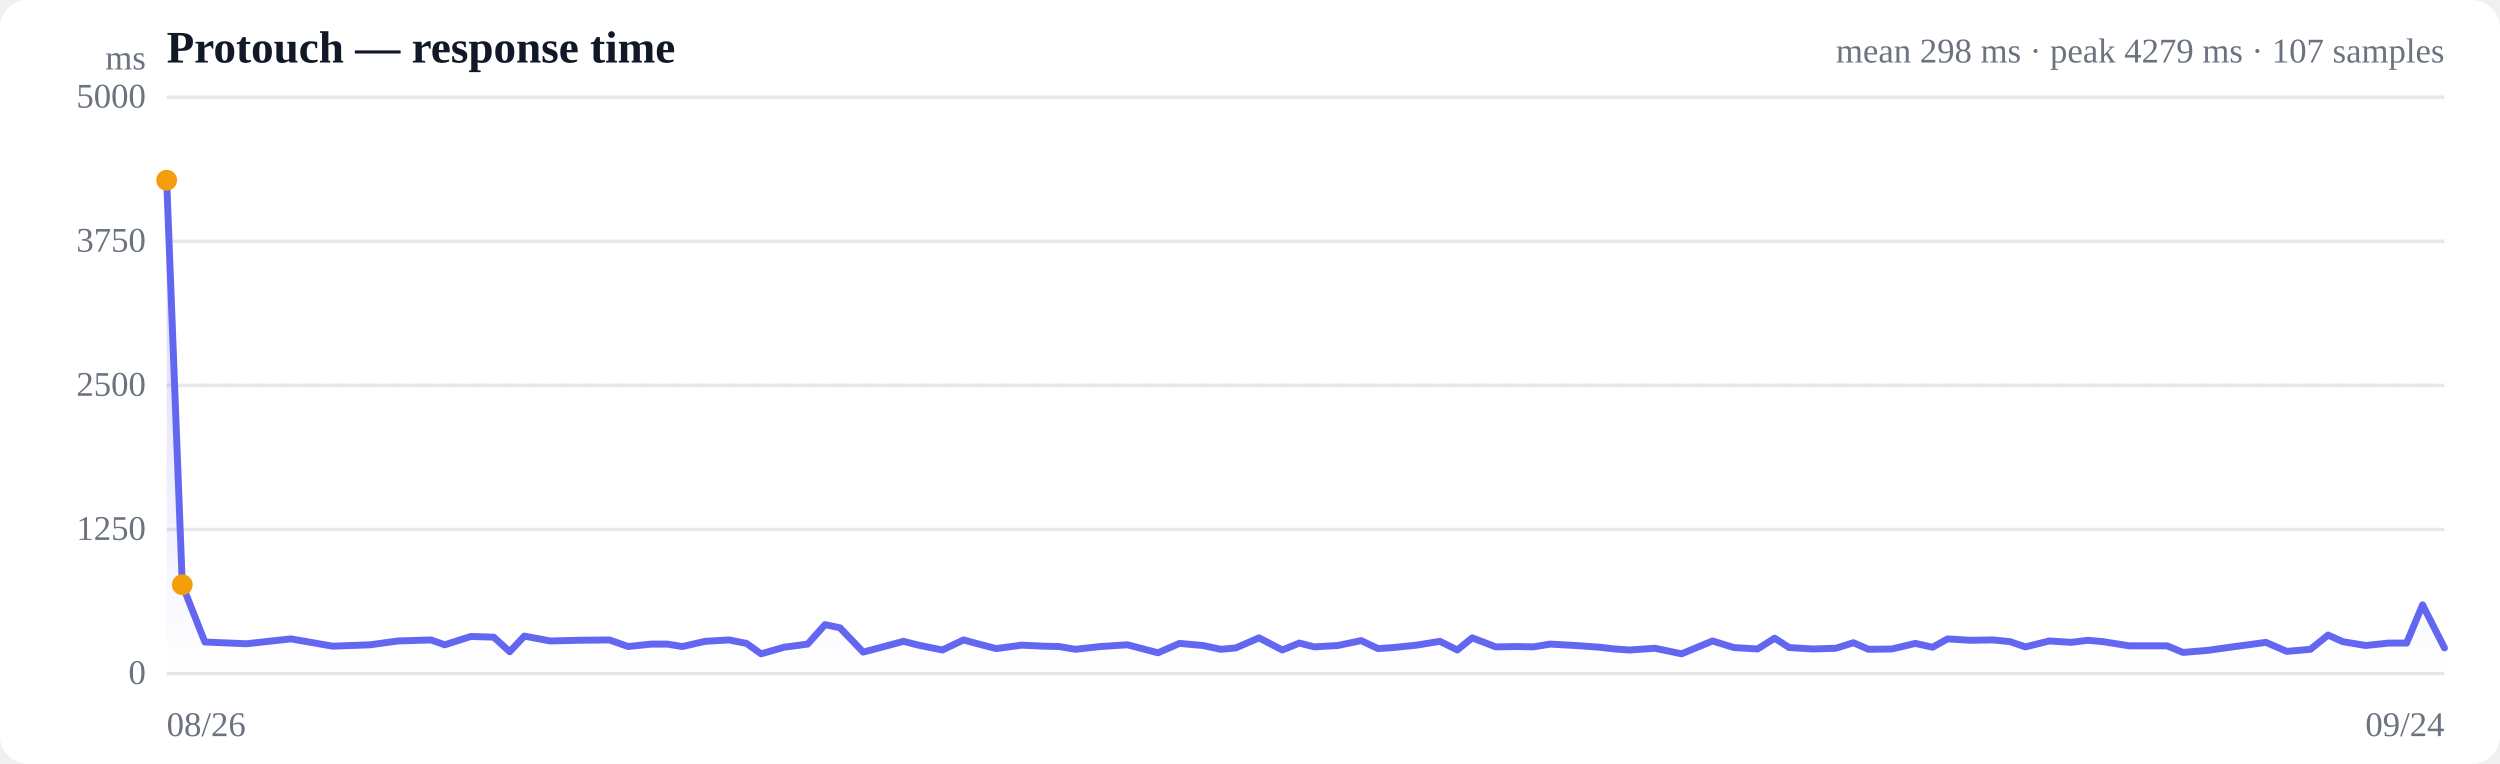
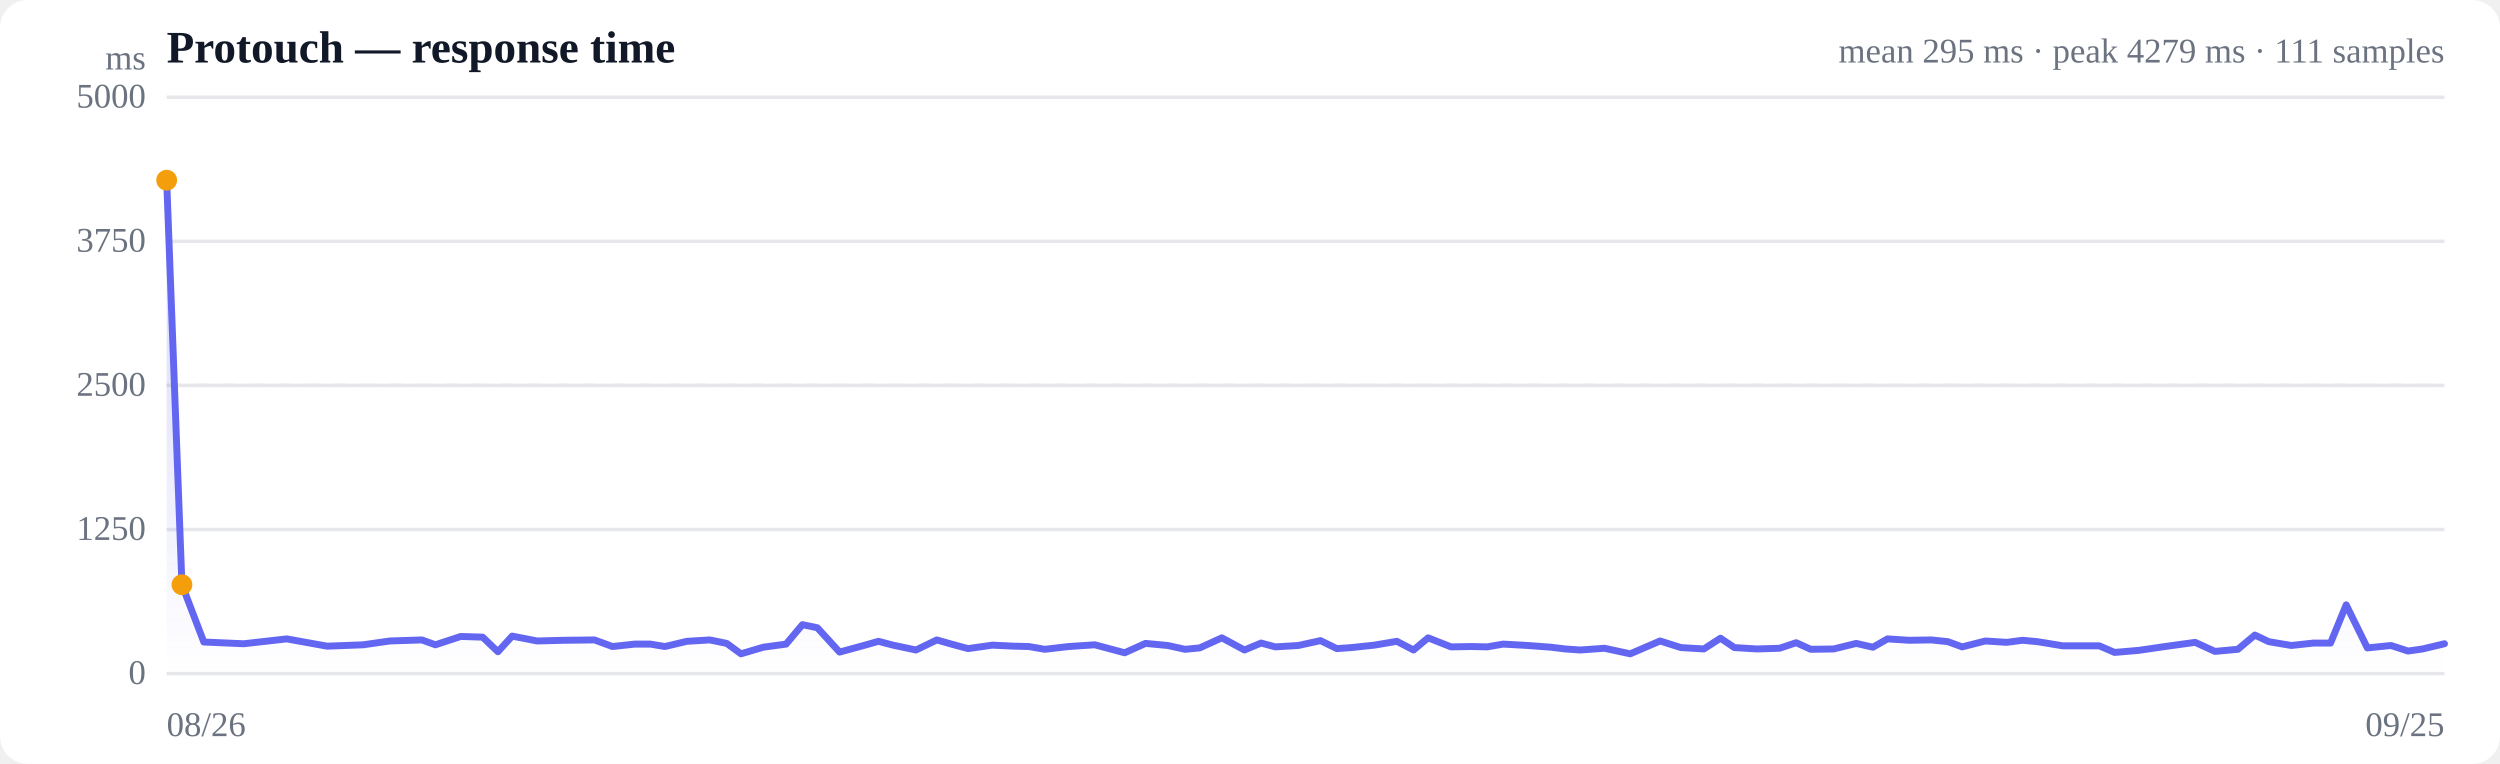
<svg xmlns="http://www.w3.org/2000/svg" viewBox="0 0 720 220" width="720" height="220" role="img" aria-label="Response time over time">
  <style>
  :root { color-scheme: light dark; }
  .bg { fill: #ffffff; }
  .grid { stroke: #e5e7eb; stroke-width: 1; }
  .axis { fill: #6b7280; font-size: 10px; }
  .title { fill: #111827; font-size: 13px; font-weight: 600; }
  .sub { fill: #6b7280; font-size: 10px; }
  .line { stroke: #6366f1; stroke-width: 2; fill: none; stroke-linejoin: round; stroke-linecap: round; }
  .area { fill: url(#fade); }
  .dot-degraded { fill: #f59e0b; }
  .dot-down { fill: #ef4444; }
  .empty { fill: #9ca3af; font-size: 12px; }
  @media (prefers-color-scheme: dark) {
    .bg { fill: #0b0f19; }
    .grid { stroke: #1f2937; }
    .axis, .sub { fill: #9ca3af; }
    .title { fill: #f3f4f6; }
    .line { stroke: #818cf8; }
  }
</style>
  <defs>
    <linearGradient id="fade" x1="0" y1="0" x2="0" y2="1">
      <stop offset="0%" stop-color="#6366f1" stop-opacity="0.28" />
      <stop offset="100%" stop-color="#6366f1" stop-opacity="0" />
    </linearGradient>
  </defs>
  <rect class="bg" width="720" height="220" rx="8" />
  <text class="title" x="48" y="18">Protouch — response time</text>
-   <text class="sub" x="704" y="18" text-anchor="end">mean 298 ms · peak 4279 ms · 107 samples</text>
+   <text class="sub" x="704" y="18" text-anchor="end">mean 295 ms · peak 4279 ms · 111 samples</text>
  <line class="grid" x1="48" y1="194.0" x2="704" y2="194.0" />
  <text class="axis" x="42" y="197" text-anchor="end">0</text>
  <line class="grid" x1="48" y1="152.5" x2="704" y2="152.5" />
  <text class="axis" x="42" y="155.5" text-anchor="end">1250</text>
  <line class="grid" x1="48" y1="111.0" x2="704" y2="111.0" />
  <text class="axis" x="42" y="114" text-anchor="end">2500</text>
  <line class="grid" x1="48" y1="69.5" x2="704" y2="69.5" />
  <text class="axis" x="42" y="72.5" text-anchor="end">3750</text>
  <line class="grid" x1="48" y1="28.0" x2="704" y2="28.0" />
  <text class="axis" x="42" y="31" text-anchor="end">5000</text>
  <line class="grid" stroke-dasharray="4 4" x1="48" y1="111.0" x2="704" y2="111.0" />
-   <path class="area" d="M48.0,51.9 L48.0,51.9 L52.5,168.4 L59.0,184.9 L71.0,185.4 L83.8,184.0 L95.8,186.1 L106.6,185.7 L114.6,184.6 L124.1,184.3 L128.1,185.7 L135.6,183.3 L142.2,183.5 L146.8,187.7 L151.0,183.2 L158.5,184.6 L166.5,184.4 L175.5,184.3 L180.9,186.2 L187.5,185.5 L192.2,185.5 L196.5,186.2 L203.1,184.7 L209.9,184.3 L215.0,185.3 L219.2,188.3 L225.8,186.4 L232.6,185.5 L237.6,179.9 L241.9,180.8 L248.6,187.8 L255.4,186.0 L260.2,184.7 L264.5,185.8 L271.4,187.2 L277.5,184.3 L281.9,185.5 L286.9,186.8 L294.2,185.8 L300.6,186.1 L305.0,186.2 L309.7,187.0 L316.9,186.2 L324.7,185.7 L333.5,188.0 L339.7,185.3 L346.4,185.9 L351.6,187.0 L355.9,186.6 L362.6,183.7 L369.3,187.2 L374.2,185.2 L378.5,186.3 L385.3,185.9 L392.0,184.5 L396.9,186.8 L401.2,186.5 L408.0,185.8 L414.7,184.7 L419.7,187.2 L424.0,183.7 L430.8,186.3 L436.9,186.2 L441.6,186.3 L446.4,185.5 L453.7,185.9 L460.7,186.4 L464.9,186.9 L469.3,187.2 L476.6,186.7 L484.3,188.3 L493.2,184.6 L499.4,186.5 L506.2,186.9 L511.1,183.8 L515.3,186.5 L522.1,186.9 L528.7,186.7 L533.8,185.1 L538.1,187.0 L544.9,186.9 L551.6,185.3 L556.6,186.4 L560.9,184.0 L567.4,184.4 L574.0,184.3 L578.9,184.8 L583.3,186.3 L590.2,184.6 L596.5,185.0 L601.3,184.4 L605.7,184.8 L613.2,186.0 L619.6,186.0 L624.1,186.0 L628.7,187.9 L635.9,187.3 L643.7,186.2 L652.6,185.0 L658.6,187.6 L665.4,187.0 L670.5,182.9 L674.7,184.8 L681.3,185.9 L688.0,185.2 L693.1,185.2 L697.7,174.2 L704.0,186.6 L704.0,194.0 L48.0,194.0 Z" />
-   <path class="line" d="M48.0,51.9 L52.5,168.4 L59.0,184.9 L71.0,185.4 L83.8,184.0 L95.8,186.1 L106.6,185.7 L114.6,184.6 L124.1,184.3 L128.1,185.7 L135.6,183.3 L142.2,183.5 L146.8,187.7 L151.0,183.2 L158.5,184.6 L166.5,184.4 L175.5,184.3 L180.9,186.2 L187.5,185.5 L192.2,185.5 L196.5,186.2 L203.1,184.7 L209.9,184.3 L215.0,185.3 L219.2,188.3 L225.8,186.4 L232.6,185.5 L237.6,179.9 L241.9,180.8 L248.6,187.8 L255.4,186.0 L260.2,184.7 L264.5,185.8 L271.4,187.2 L277.5,184.3 L281.9,185.5 L286.9,186.8 L294.2,185.8 L300.6,186.1 L305.0,186.2 L309.7,187.0 L316.9,186.2 L324.7,185.7 L333.5,188.0 L339.7,185.3 L346.4,185.9 L351.6,187.0 L355.9,186.6 L362.6,183.7 L369.3,187.2 L374.2,185.2 L378.5,186.3 L385.3,185.9 L392.0,184.5 L396.9,186.8 L401.2,186.5 L408.0,185.8 L414.7,184.7 L419.7,187.2 L424.0,183.7 L430.8,186.3 L436.9,186.2 L441.6,186.3 L446.4,185.5 L453.7,185.9 L460.7,186.4 L464.9,186.9 L469.3,187.2 L476.6,186.7 L484.3,188.3 L493.2,184.6 L499.4,186.5 L506.2,186.9 L511.1,183.8 L515.3,186.5 L522.1,186.9 L528.7,186.7 L533.8,185.1 L538.1,187.0 L544.9,186.9 L551.6,185.3 L556.6,186.4 L560.9,184.0 L567.4,184.4 L574.0,184.3 L578.9,184.8 L583.3,186.3 L590.2,184.6 L596.5,185.0 L601.3,184.4 L605.7,184.8 L613.2,186.0 L619.6,186.0 L624.1,186.0 L628.7,187.9 L635.9,187.3 L643.7,186.2 L652.6,185.0 L658.6,187.6 L665.4,187.0 L670.5,182.9 L674.7,184.8 L681.3,185.9 L688.0,185.2 L693.1,185.2 L697.7,174.2 L704.0,186.6" />
+   <path class="area" d="M48.0,51.9 L48.0,51.9 L52.4,168.4 L58.7,184.9 L70.2,185.4 L82.6,184.0 L94.2,186.1 L104.6,185.7 L112.3,184.6 L121.5,184.3 L125.4,185.7 L132.7,183.3 L139.0,183.5 L143.4,187.7 L147.5,183.2 L154.7,184.6 L162.5,184.4 L171.2,184.3 L176.4,186.2 L182.8,185.5 L187.3,185.5 L191.5,186.2 L197.8,184.7 L204.4,184.3 L209.3,185.3 L213.4,188.3 L219.8,186.4 L226.4,185.5 L231.1,179.9 L235.4,180.8 L241.8,187.8 L248.4,186.0 L253.0,184.7 L257.2,185.8 L263.8,187.2 L269.8,184.3 L274.0,185.5 L278.8,186.8 L285.8,185.8 L292.1,186.1 L296.3,186.2 L300.9,187.0 L307.8,186.2 L315.3,185.7 L323.9,188.0 L329.9,185.3 L336.3,185.9 L341.3,187.0 L345.5,186.6 L351.9,183.7 L358.4,187.2 L363.2,185.2 L367.3,186.3 L373.9,185.9 L380.3,184.5 L385.0,186.8 L389.2,186.5 L395.8,185.8 L402.3,184.7 L407.1,187.2 L411.3,183.7 L417.9,186.3 L423.8,186.2 L428.3,186.3 L432.9,185.5 L440.0,185.9 L446.7,186.4 L450.8,186.9 L455.1,187.2 L462.1,186.7 L469.5,188.3 L478.1,184.6 L484.1,186.5 L490.7,186.9 L495.5,183.8 L499.5,186.5 L506.0,186.9 L512.5,186.7 L517.3,185.1 L521.5,187.0 L528.1,186.9 L534.6,185.3 L539.4,186.4 L543.6,184.0 L549.8,184.4 L556.2,184.3 L561.0,184.8 L565.1,186.3 L571.8,184.6 L577.9,185.0 L582.5,184.4 L586.8,184.8 L594.1,186.0 L600.2,186.0 L604.6,186.0 L609.0,187.9 L616.0,187.3 L623.5,186.2 L632.2,185.0 L637.9,187.6 L644.5,187.0 L649.4,182.9 L653.4,184.8 L659.9,185.9 L666.3,185.2 L671.2,185.2 L675.7,174.2 L681.8,186.6 L688.6,185.9 L693.5,187.5 L697.7,186.9 L704.0,185.4 L704.0,194.0 L48.0,194.0 Z" />
+   <path class="line" d="M48.0,51.9 L52.4,168.4 L58.7,184.9 L70.2,185.4 L82.6,184.0 L94.2,186.1 L104.6,185.7 L112.3,184.6 L121.5,184.3 L125.4,185.7 L132.7,183.3 L139.0,183.5 L143.4,187.7 L147.5,183.2 L154.7,184.6 L162.5,184.4 L171.2,184.3 L176.4,186.2 L182.8,185.5 L187.3,185.5 L191.5,186.2 L197.8,184.7 L204.4,184.3 L209.3,185.3 L213.4,188.3 L219.8,186.4 L226.4,185.5 L231.1,179.9 L235.4,180.8 L241.8,187.8 L248.4,186.0 L253.0,184.7 L257.2,185.8 L263.8,187.2 L269.8,184.3 L274.0,185.5 L278.8,186.8 L285.8,185.8 L292.1,186.1 L296.3,186.2 L300.9,187.0 L307.8,186.2 L315.3,185.7 L323.9,188.0 L329.9,185.3 L336.3,185.9 L341.3,187.0 L345.5,186.6 L351.9,183.7 L358.4,187.2 L363.2,185.2 L367.3,186.3 L373.9,185.9 L380.3,184.5 L385.0,186.8 L389.2,186.5 L395.8,185.8 L402.3,184.7 L407.1,187.2 L411.3,183.7 L417.9,186.3 L423.8,186.2 L428.3,186.3 L432.9,185.5 L440.0,185.9 L446.7,186.4 L450.8,186.9 L455.1,187.2 L462.1,186.7 L469.5,188.3 L478.1,184.6 L484.1,186.5 L490.7,186.9 L495.5,183.8 L499.5,186.5 L506.0,186.9 L512.5,186.7 L517.3,185.1 L521.5,187.0 L528.1,186.9 L534.6,185.3 L539.4,186.4 L543.6,184.0 L549.8,184.4 L556.2,184.3 L561.0,184.8 L565.1,186.3 L571.8,184.6 L577.9,185.0 L582.5,184.4 L586.8,184.8 L594.1,186.0 L600.2,186.0 L604.6,186.0 L609.0,187.9 L616.0,187.3 L623.5,186.2 L632.2,185.0 L637.9,187.6 L644.5,187.0 L649.4,182.9 L653.4,184.8 L659.9,185.9 L666.3,185.2 L671.2,185.2 L675.7,174.2 L681.8,186.6 L688.6,185.9 L693.5,187.5 L697.7,186.9 L704.0,185.4" />
  <circle class="dot-degraded" cx="48.0" cy="51.9" r="3" />
-   <circle class="dot-degraded" cx="52.5" cy="168.4" r="3" />
+   <circle class="dot-degraded" cx="52.4" cy="168.4" r="3" />
  <text class="axis" x="48" y="212">08/26</text>
-   <text class="axis" x="704" y="212" text-anchor="end">09/24</text>
+   <text class="axis" x="704" y="212" text-anchor="end">09/25</text>
  <text class="axis" x="42" y="20" text-anchor="end">ms</text>
</svg>
